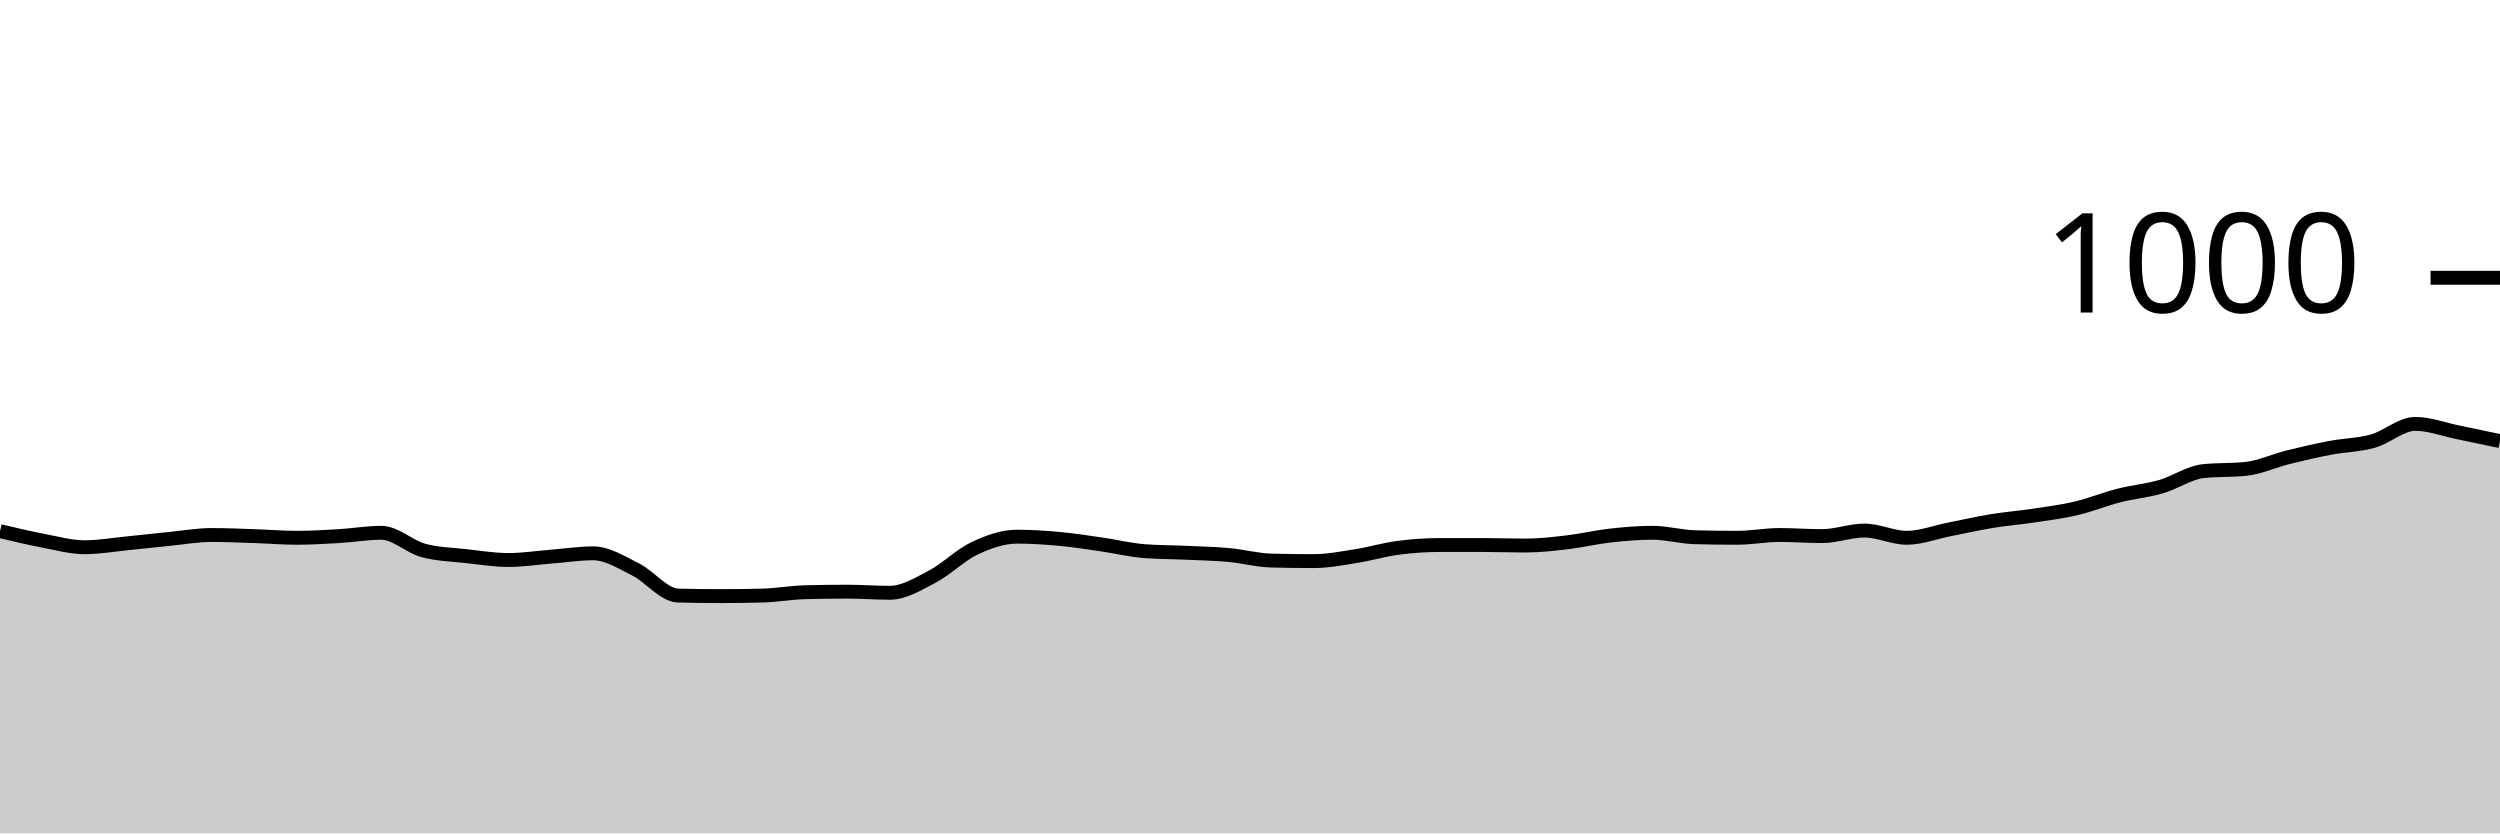
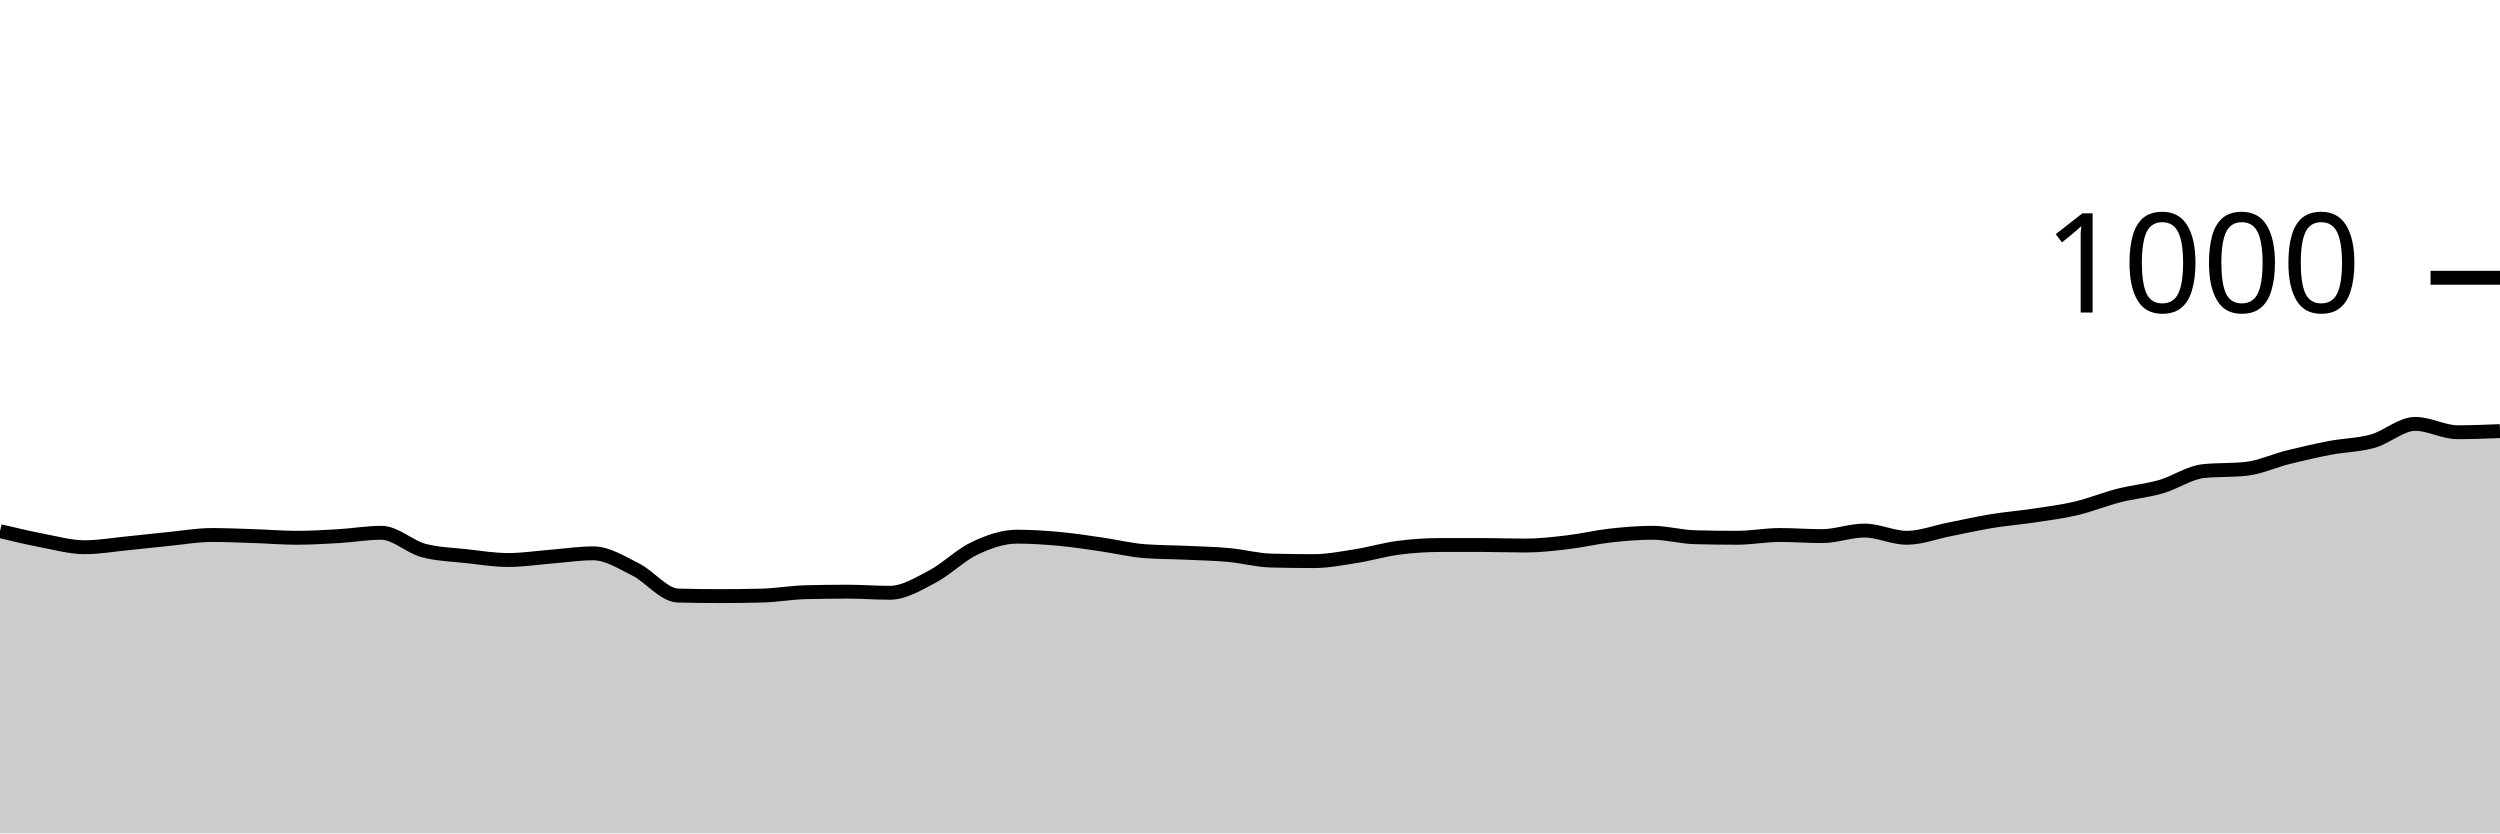
<svg xmlns="http://www.w3.org/2000/svg" viewBox="0 0 180 60">
  <g transform="translate(0,20)">
-     <path class="area" fill="rgba(0, 0, 0, 0.2)" d="M0,18.24C1.017,18.483,2.034,18.727,3.051,18.92C4.068,19.113,5.085,19.4,6.102,19.4C7.119,19.4,8.136,19.22,9.153,19.12C10.169,19.02,11.186,18.9,12.203,18.8C13.22,18.7,14.237,18.52,15.254,18.52C16.271,18.52,17.288,18.567,18.305,18.6C19.322,18.633,20.339,18.72,21.356,18.72C22.373,18.72,23.39,18.66,24.407,18.6C25.424,18.54,26.441,18.36,27.458,18.36C28.475,18.36,29.492,19.373,30.508,19.64C31.525,19.907,32.542,19.927,33.559,20.04C34.576,20.153,35.593,20.32,36.61,20.32C37.627,20.32,38.644,20.16,39.661,20.08C40.678,20,41.695,19.84,42.712,19.84C43.729,19.84,44.746,20.493,45.763,21C46.78,21.507,47.797,22.853,48.814,22.88C49.831,22.907,50.847,22.92,51.864,22.92C52.881,22.92,53.898,22.907,54.915,22.88C55.932,22.853,56.949,22.667,57.966,22.64C58.983,22.613,60,22.6,61.017,22.6C62.034,22.6,63.051,22.68,64.068,22.68C65.085,22.68,66.102,22.053,67.119,21.52C68.136,20.987,69.153,19.96,70.169,19.48C71.186,19,72.203,18.64,73.22,18.64C74.237,18.64,75.254,18.707,76.271,18.8C77.288,18.893,78.305,19.053,79.322,19.2C80.339,19.347,81.356,19.6,82.373,19.68C83.39,19.76,84.407,19.753,85.424,19.8C86.441,19.847,87.458,19.867,88.475,19.96C89.492,20.053,90.508,20.333,91.525,20.36C92.542,20.387,93.559,20.4,94.576,20.4C95.593,20.4,96.61,20.2,97.627,20.04C98.644,19.88,99.661,19.573,100.678,19.44C101.695,19.307,102.712,19.24,103.729,19.24C104.746,19.24,105.763,19.24,106.78,19.24C107.797,19.24,108.814,19.28,109.831,19.28C110.847,19.28,111.864,19.16,112.881,19.04C113.898,18.92,114.915,18.673,115.932,18.56C116.949,18.447,117.966,18.36,118.983,18.36C120,18.36,121.017,18.653,122.034,18.68C123.051,18.707,124.068,18.72,125.085,18.72C126.102,18.72,127.119,18.52,128.136,18.52C129.153,18.52,130.169,18.6,131.186,18.6C132.203,18.6,133.22,18.2,134.237,18.2C135.254,18.2,136.271,18.72,137.288,18.72C138.305,18.72,139.322,18.32,140.339,18.12C141.356,17.92,142.373,17.687,143.39,17.52C144.407,17.353,145.424,17.273,146.441,17.12C147.458,16.967,148.475,16.84,149.492,16.6C150.508,16.36,151.525,15.94,152.542,15.68C153.559,15.42,154.576,15.333,155.593,15.04C156.61,14.747,157.627,14.027,158.644,13.92C159.661,13.813,160.678,13.867,161.695,13.76C162.712,13.653,163.729,13.173,164.746,12.92C165.763,12.667,166.78,12.433,167.797,12.24C168.814,12.047,169.831,12.047,170.847,11.76C171.864,11.473,172.881,10.52,173.898,10.52C174.915,10.52,175.932,10.913,176.949,11.12C177.966,11.327,178.983,11.543,180,11.76L180,40C178.983,40,177.966,40,176.949,40C175.932,40,174.915,40,173.898,40C172.881,40,171.864,40,170.847,40C169.831,40,168.814,40,167.797,40C166.78,40,165.763,40,164.746,40C163.729,40,162.712,40,161.695,40C160.678,40,159.661,40,158.644,40C157.627,40,156.61,40,155.593,40C154.576,40,153.559,40,152.542,40C151.525,40,150.508,40,149.492,40C148.475,40,147.458,40,146.441,40C145.424,40,144.407,40,143.39,40C142.373,40,141.356,40,140.339,40C139.322,40,138.305,40,137.288,40C136.271,40,135.254,40,134.237,40C133.22,40,132.203,40,131.186,40C130.169,40,129.153,40,128.136,40C127.119,40,126.102,40,125.085,40C124.068,40,123.051,40,122.034,40C121.017,40,120,40,118.983,40C117.966,40,116.949,40,115.932,40C114.915,40,113.898,40,112.881,40C111.864,40,110.847,40,109.831,40C108.814,40,107.797,40,106.78,40C105.763,40,104.746,40,103.729,40C102.712,40,101.695,40,100.678,40C99.661,40,98.644,40,97.627,40C96.61,40,95.593,40,94.576,40C93.559,40,92.542,40,91.525,40C90.508,40,89.492,40,88.475,40C87.458,40,86.441,40,85.424,40C84.407,40,83.39,40,82.373,40C81.356,40,80.339,40,79.322,40C78.305,40,77.288,40,76.271,40C75.254,40,74.237,40,73.22,40C72.203,40,71.186,40,70.169,40C69.153,40,68.136,40,67.119,40C66.102,40,65.085,40,64.068,40C63.051,40,62.034,40,61.017,40C60,40,58.983,40,57.966,40C56.949,40,55.932,40,54.915,40C53.898,40,52.881,40,51.864,40C50.847,40,49.831,40,48.814,40C47.797,40,46.78,40,45.763,40C44.746,40,43.729,40,42.712,40C41.695,40,40.678,40,39.661,40C38.644,40,37.627,40,36.61,40C35.593,40,34.576,40,33.559,40C32.542,40,31.525,40,30.508,40C29.492,40,28.475,40,27.458,40C26.441,40,25.424,40,24.407,40C23.39,40,22.373,40,21.356,40C20.339,40,19.322,40,18.305,40C17.288,40,16.271,40,15.254,40C14.237,40,13.22,40,12.203,40C11.186,40,10.169,40,9.153,40C8.136,40,7.119,40,6.102,40C5.085,40,4.068,40,3.051,40C2.034,40,1.017,40,0,40Z" />
-     <path class="line" stroke="black" fill="none" d="M0,18.24C1.017,18.483,2.034,18.727,3.051,18.92C4.068,19.113,5.085,19.4,6.102,19.4C7.119,19.4,8.136,19.22,9.153,19.12C10.169,19.02,11.186,18.9,12.203,18.8C13.22,18.7,14.237,18.52,15.254,18.52C16.271,18.52,17.288,18.567,18.305,18.6C19.322,18.633,20.339,18.72,21.356,18.72C22.373,18.72,23.39,18.66,24.407,18.6C25.424,18.54,26.441,18.36,27.458,18.36C28.475,18.36,29.492,19.373,30.508,19.64C31.525,19.907,32.542,19.927,33.559,20.04C34.576,20.153,35.593,20.32,36.61,20.32C37.627,20.32,38.644,20.16,39.661,20.08C40.678,20,41.695,19.84,42.712,19.84C43.729,19.84,44.746,20.493,45.763,21C46.78,21.507,47.797,22.853,48.814,22.88C49.831,22.907,50.847,22.92,51.864,22.92C52.881,22.92,53.898,22.907,54.915,22.88C55.932,22.853,56.949,22.667,57.966,22.64C58.983,22.613,60,22.6,61.017,22.6C62.034,22.6,63.051,22.68,64.068,22.68C65.085,22.68,66.102,22.053,67.119,21.52C68.136,20.987,69.153,19.96,70.169,19.48C71.186,19,72.203,18.64,73.22,18.64C74.237,18.64,75.254,18.707,76.271,18.8C77.288,18.893,78.305,19.053,79.322,19.2C80.339,19.347,81.356,19.6,82.373,19.68C83.39,19.76,84.407,19.753,85.424,19.8C86.441,19.847,87.458,19.867,88.475,19.96C89.492,20.053,90.508,20.333,91.525,20.36C92.542,20.387,93.559,20.4,94.576,20.4C95.593,20.4,96.61,20.2,97.627,20.04C98.644,19.88,99.661,19.573,100.678,19.44C101.695,19.307,102.712,19.24,103.729,19.24C104.746,19.24,105.763,19.24,106.78,19.24C107.797,19.24,108.814,19.28,109.831,19.28C110.847,19.28,111.864,19.16,112.881,19.04C113.898,18.92,114.915,18.673,115.932,18.56C116.949,18.447,117.966,18.36,118.983,18.36C120,18.36,121.017,18.653,122.034,18.68C123.051,18.707,124.068,18.72,125.085,18.72C126.102,18.72,127.119,18.52,128.136,18.52C129.153,18.52,130.169,18.6,131.186,18.6C132.203,18.6,133.22,18.2,134.237,18.2C135.254,18.2,136.271,18.72,137.288,18.72C138.305,18.72,139.322,18.32,140.339,18.12C141.356,17.92,142.373,17.687,143.39,17.52C144.407,17.353,145.424,17.273,146.441,17.12C147.458,16.967,148.475,16.84,149.492,16.6C150.508,16.36,151.525,15.94,152.542,15.68C153.559,15.42,154.576,15.333,155.593,15.04C156.61,14.747,157.627,14.027,158.644,13.92C159.661,13.813,160.678,13.867,161.695,13.76C162.712,13.653,163.729,13.173,164.746,12.92C165.763,12.667,166.78,12.433,167.797,12.24C168.814,12.047,169.831,12.047,170.847,11.76C171.864,11.473,172.881,10.52,173.898,10.52C174.915,10.52,175.932,10.913,176.949,11.12C177.966,11.327,178.983,11.543,180,11.76" />
+     <path class="area" fill="rgba(0, 0, 0, 0.2)" d="M0,18.24C1.017,18.483,2.034,18.727,3.051,18.92C4.068,19.113,5.085,19.4,6.102,19.4C7.119,19.4,8.136,19.22,9.153,19.12C10.169,19.02,11.186,18.9,12.203,18.8C13.22,18.7,14.237,18.52,15.254,18.52C16.271,18.52,17.288,18.567,18.305,18.6C19.322,18.633,20.339,18.72,21.356,18.72C22.373,18.72,23.39,18.66,24.407,18.6C25.424,18.54,26.441,18.36,27.458,18.36C28.475,18.36,29.492,19.373,30.508,19.64C31.525,19.907,32.542,19.927,33.559,20.04C34.576,20.153,35.593,20.32,36.61,20.32C37.627,20.32,38.644,20.16,39.661,20.08C40.678,20,41.695,19.84,42.712,19.84C43.729,19.84,44.746,20.493,45.763,21C46.78,21.507,47.797,22.853,48.814,22.88C49.831,22.907,50.847,22.92,51.864,22.92C52.881,22.92,53.898,22.907,54.915,22.88C55.932,22.853,56.949,22.667,57.966,22.64C58.983,22.613,60,22.6,61.017,22.6C62.034,22.6,63.051,22.68,64.068,22.68C65.085,22.68,66.102,22.053,67.119,21.52C68.136,20.987,69.153,19.96,70.169,19.48C71.186,19,72.203,18.64,73.22,18.64C74.237,18.64,75.254,18.707,76.271,18.8C77.288,18.893,78.305,19.053,79.322,19.2C80.339,19.347,81.356,19.6,82.373,19.68C83.39,19.76,84.407,19.753,85.424,19.8C86.441,19.847,87.458,19.867,88.475,19.96C89.492,20.053,90.508,20.333,91.525,20.36C92.542,20.387,93.559,20.4,94.576,20.4C95.593,20.4,96.61,20.2,97.627,20.04C98.644,19.88,99.661,19.573,100.678,19.44C101.695,19.307,102.712,19.24,103.729,19.24C104.746,19.24,105.763,19.24,106.78,19.24C107.797,19.24,108.814,19.28,109.831,19.28C110.847,19.28,111.864,19.16,112.881,19.04C113.898,18.92,114.915,18.673,115.932,18.56C116.949,18.447,117.966,18.36,118.983,18.36C120,18.36,121.017,18.653,122.034,18.68C123.051,18.707,124.068,18.72,125.085,18.72C126.102,18.72,127.119,18.52,128.136,18.52C129.153,18.52,130.169,18.6,131.186,18.6C132.203,18.6,133.22,18.2,134.237,18.2C135.254,18.2,136.271,18.72,137.288,18.72C138.305,18.72,139.322,18.32,140.339,18.12C141.356,17.92,142.373,17.687,143.39,17.52C144.407,17.353,145.424,17.273,146.441,17.12C147.458,16.967,148.475,16.84,149.492,16.6C150.508,16.36,151.525,15.94,152.542,15.68C153.559,15.42,154.576,15.333,155.593,15.04C156.61,14.747,157.627,14.027,158.644,13.92C159.661,13.813,160.678,13.867,161.695,13.76C162.712,13.653,163.729,13.173,164.746,12.92C165.763,12.667,166.78,12.433,167.797,12.24C168.814,12.047,169.831,12.047,170.847,11.76C171.864,11.473,172.881,10.52,173.898,10.52C174.915,10.52,175.932,11.12,176.949,11.12C177.966,11.12,178.983,11.08,180,11.04L180,40C178.983,40,177.966,40,176.949,40C175.932,40,174.915,40,173.898,40C172.881,40,171.864,40,170.847,40C169.831,40,168.814,40,167.797,40C166.78,40,165.763,40,164.746,40C163.729,40,162.712,40,161.695,40C160.678,40,159.661,40,158.644,40C157.627,40,156.61,40,155.593,40C154.576,40,153.559,40,152.542,40C151.525,40,150.508,40,149.492,40C148.475,40,147.458,40,146.441,40C145.424,40,144.407,40,143.39,40C142.373,40,141.356,40,140.339,40C139.322,40,138.305,40,137.288,40C136.271,40,135.254,40,134.237,40C133.22,40,132.203,40,131.186,40C130.169,40,129.153,40,128.136,40C127.119,40,126.102,40,125.085,40C124.068,40,123.051,40,122.034,40C121.017,40,120,40,118.983,40C117.966,40,116.949,40,115.932,40C114.915,40,113.898,40,112.881,40C111.864,40,110.847,40,109.831,40C108.814,40,107.797,40,106.78,40C105.763,40,104.746,40,103.729,40C102.712,40,101.695,40,100.678,40C99.661,40,98.644,40,97.627,40C96.61,40,95.593,40,94.576,40C93.559,40,92.542,40,91.525,40C90.508,40,89.492,40,88.475,40C87.458,40,86.441,40,85.424,40C84.407,40,83.39,40,82.373,40C81.356,40,80.339,40,79.322,40C78.305,40,77.288,40,76.271,40C75.254,40,74.237,40,73.22,40C72.203,40,71.186,40,70.169,40C69.153,40,68.136,40,67.119,40C66.102,40,65.085,40,64.068,40C63.051,40,62.034,40,61.017,40C60,40,58.983,40,57.966,40C56.949,40,55.932,40,54.915,40C53.898,40,52.881,40,51.864,40C50.847,40,49.831,40,48.814,40C47.797,40,46.78,40,45.763,40C44.746,40,43.729,40,42.712,40C41.695,40,40.678,40,39.661,40C38.644,40,37.627,40,36.61,40C35.593,40,34.576,40,33.559,40C32.542,40,31.525,40,30.508,40C29.492,40,28.475,40,27.458,40C26.441,40,25.424,40,24.407,40C23.39,40,22.373,40,21.356,40C20.339,40,19.322,40,18.305,40C17.288,40,16.271,40,15.254,40C14.237,40,13.22,40,12.203,40C11.186,40,10.169,40,9.153,40C8.136,40,7.119,40,6.102,40C5.085,40,4.068,40,3.051,40C2.034,40,1.017,40,0,40Z" />
+     <path class="line" stroke="black" fill="none" d="M0,18.24C1.017,18.483,2.034,18.727,3.051,18.92C4.068,19.113,5.085,19.4,6.102,19.4C7.119,19.4,8.136,19.22,9.153,19.12C10.169,19.02,11.186,18.9,12.203,18.8C13.22,18.7,14.237,18.52,15.254,18.52C16.271,18.52,17.288,18.567,18.305,18.6C19.322,18.633,20.339,18.72,21.356,18.72C22.373,18.72,23.39,18.66,24.407,18.6C25.424,18.54,26.441,18.36,27.458,18.36C28.475,18.36,29.492,19.373,30.508,19.64C31.525,19.907,32.542,19.927,33.559,20.04C34.576,20.153,35.593,20.32,36.61,20.32C37.627,20.32,38.644,20.16,39.661,20.08C40.678,20,41.695,19.84,42.712,19.84C43.729,19.84,44.746,20.493,45.763,21C46.78,21.507,47.797,22.853,48.814,22.88C49.831,22.907,50.847,22.92,51.864,22.92C52.881,22.92,53.898,22.907,54.915,22.88C55.932,22.853,56.949,22.667,57.966,22.64C58.983,22.613,60,22.6,61.017,22.6C62.034,22.6,63.051,22.68,64.068,22.68C65.085,22.68,66.102,22.053,67.119,21.52C68.136,20.987,69.153,19.96,70.169,19.48C71.186,19,72.203,18.64,73.22,18.64C74.237,18.64,75.254,18.707,76.271,18.8C77.288,18.893,78.305,19.053,79.322,19.2C80.339,19.347,81.356,19.6,82.373,19.68C83.39,19.76,84.407,19.753,85.424,19.8C86.441,19.847,87.458,19.867,88.475,19.96C89.492,20.053,90.508,20.333,91.525,20.36C92.542,20.387,93.559,20.4,94.576,20.4C95.593,20.4,96.61,20.2,97.627,20.04C98.644,19.88,99.661,19.573,100.678,19.44C101.695,19.307,102.712,19.24,103.729,19.24C104.746,19.24,105.763,19.24,106.78,19.24C107.797,19.24,108.814,19.28,109.831,19.28C110.847,19.28,111.864,19.16,112.881,19.04C113.898,18.92,114.915,18.673,115.932,18.56C116.949,18.447,117.966,18.36,118.983,18.36C120,18.36,121.017,18.653,122.034,18.68C123.051,18.707,124.068,18.72,125.085,18.72C126.102,18.72,127.119,18.52,128.136,18.52C129.153,18.52,130.169,18.6,131.186,18.6C132.203,18.6,133.22,18.2,134.237,18.2C135.254,18.2,136.271,18.72,137.288,18.72C138.305,18.72,139.322,18.32,140.339,18.12C141.356,17.92,142.373,17.687,143.39,17.52C144.407,17.353,145.424,17.273,146.441,17.12C147.458,16.967,148.475,16.84,149.492,16.6C150.508,16.36,151.525,15.94,152.542,15.68C153.559,15.42,154.576,15.333,155.593,15.04C156.61,14.747,157.627,14.027,158.644,13.92C159.661,13.813,160.678,13.867,161.695,13.76C162.712,13.653,163.729,13.173,164.746,12.92C165.763,12.667,166.78,12.433,167.797,12.24C168.814,12.047,169.831,12.047,170.847,11.76C171.864,11.473,172.881,10.52,173.898,10.52C174.915,10.52,175.932,11.12,176.949,11.12C177.966,11.12,178.983,11.08,180,11.04" />
    <path class="axis-ceiling" stroke-width="1" stroke="black" fill="none" d="M175,0L180,0" />
    <text class="axis-ceiling-label" font-family="sans-serif" text-anchor="end" font-size="10px" x="170" y="2.5">1000</text>
  </g>
</svg>
